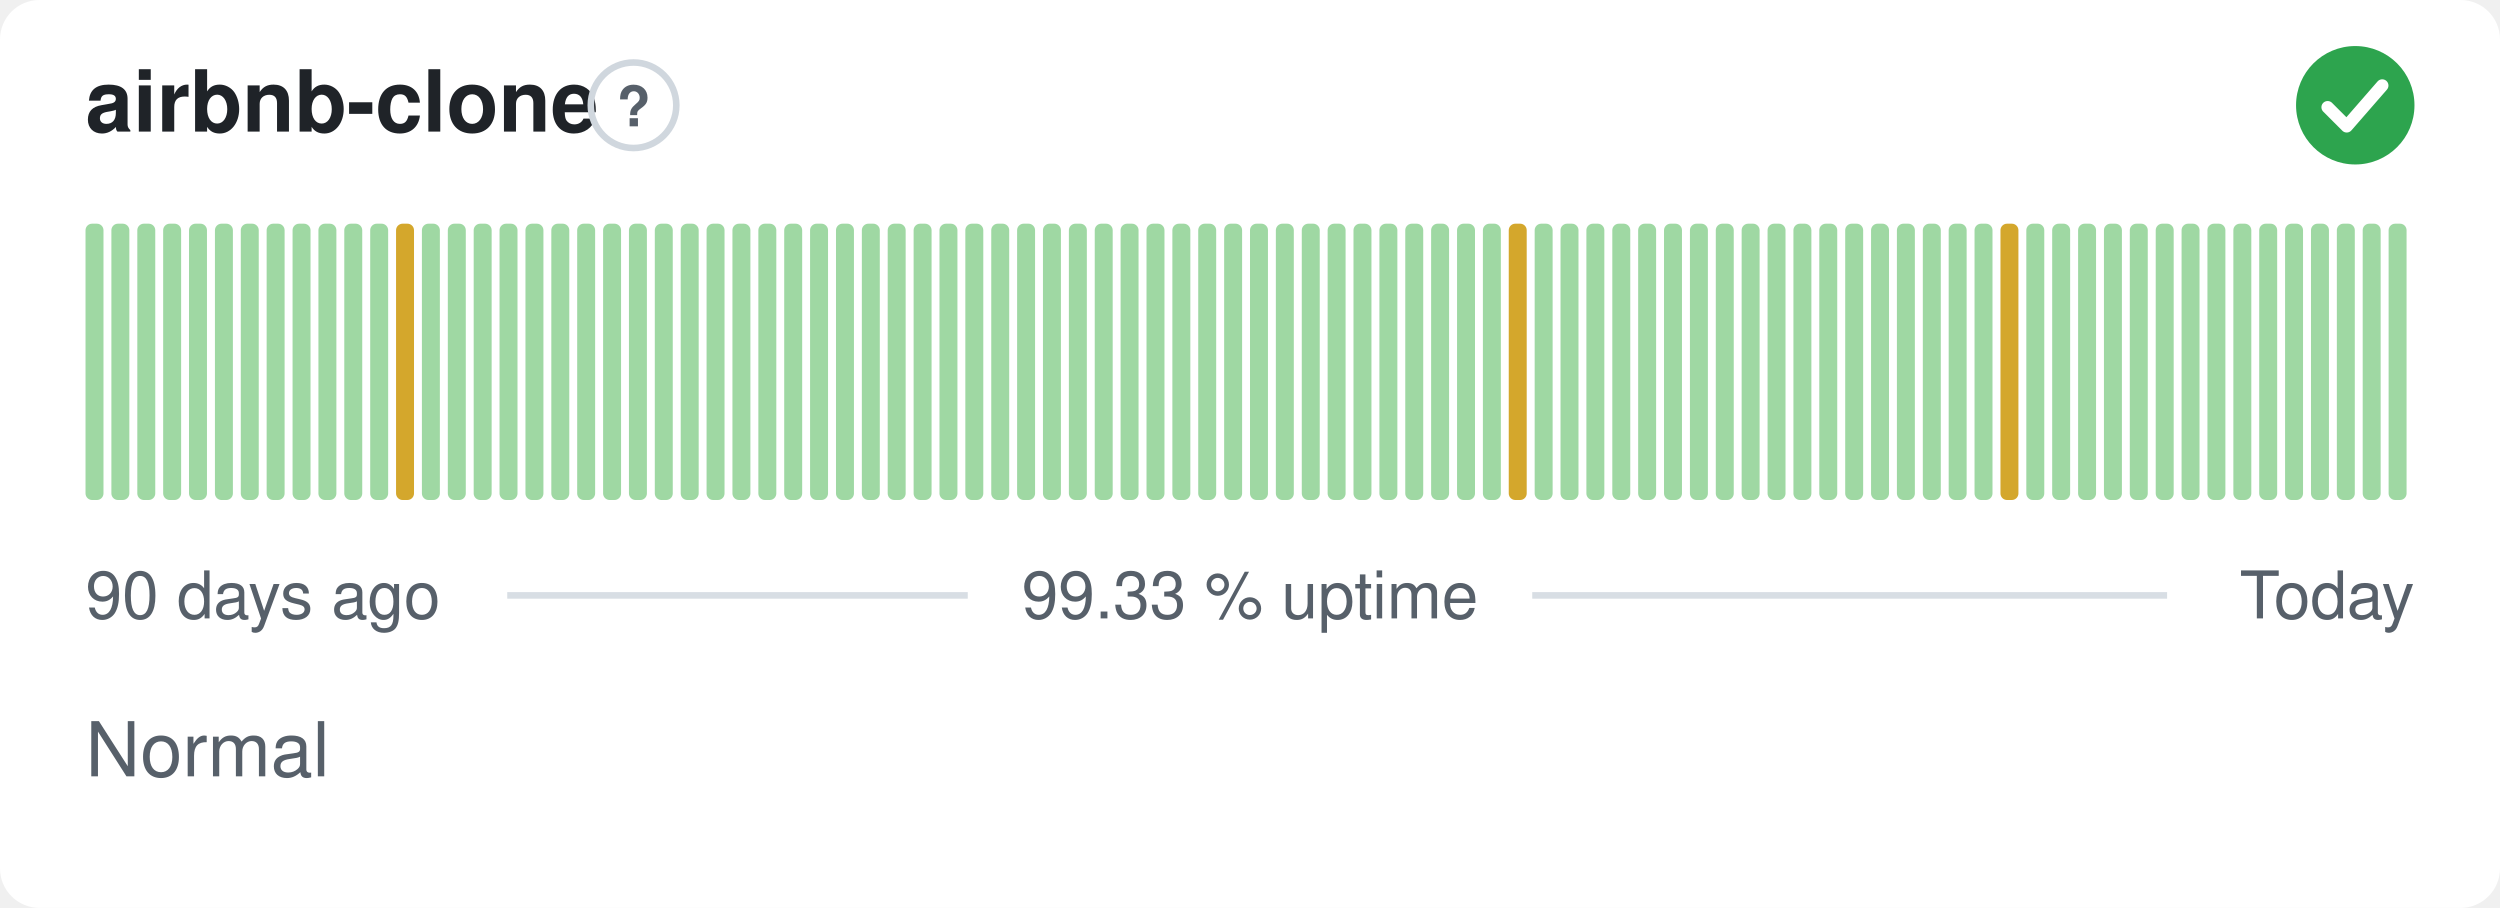
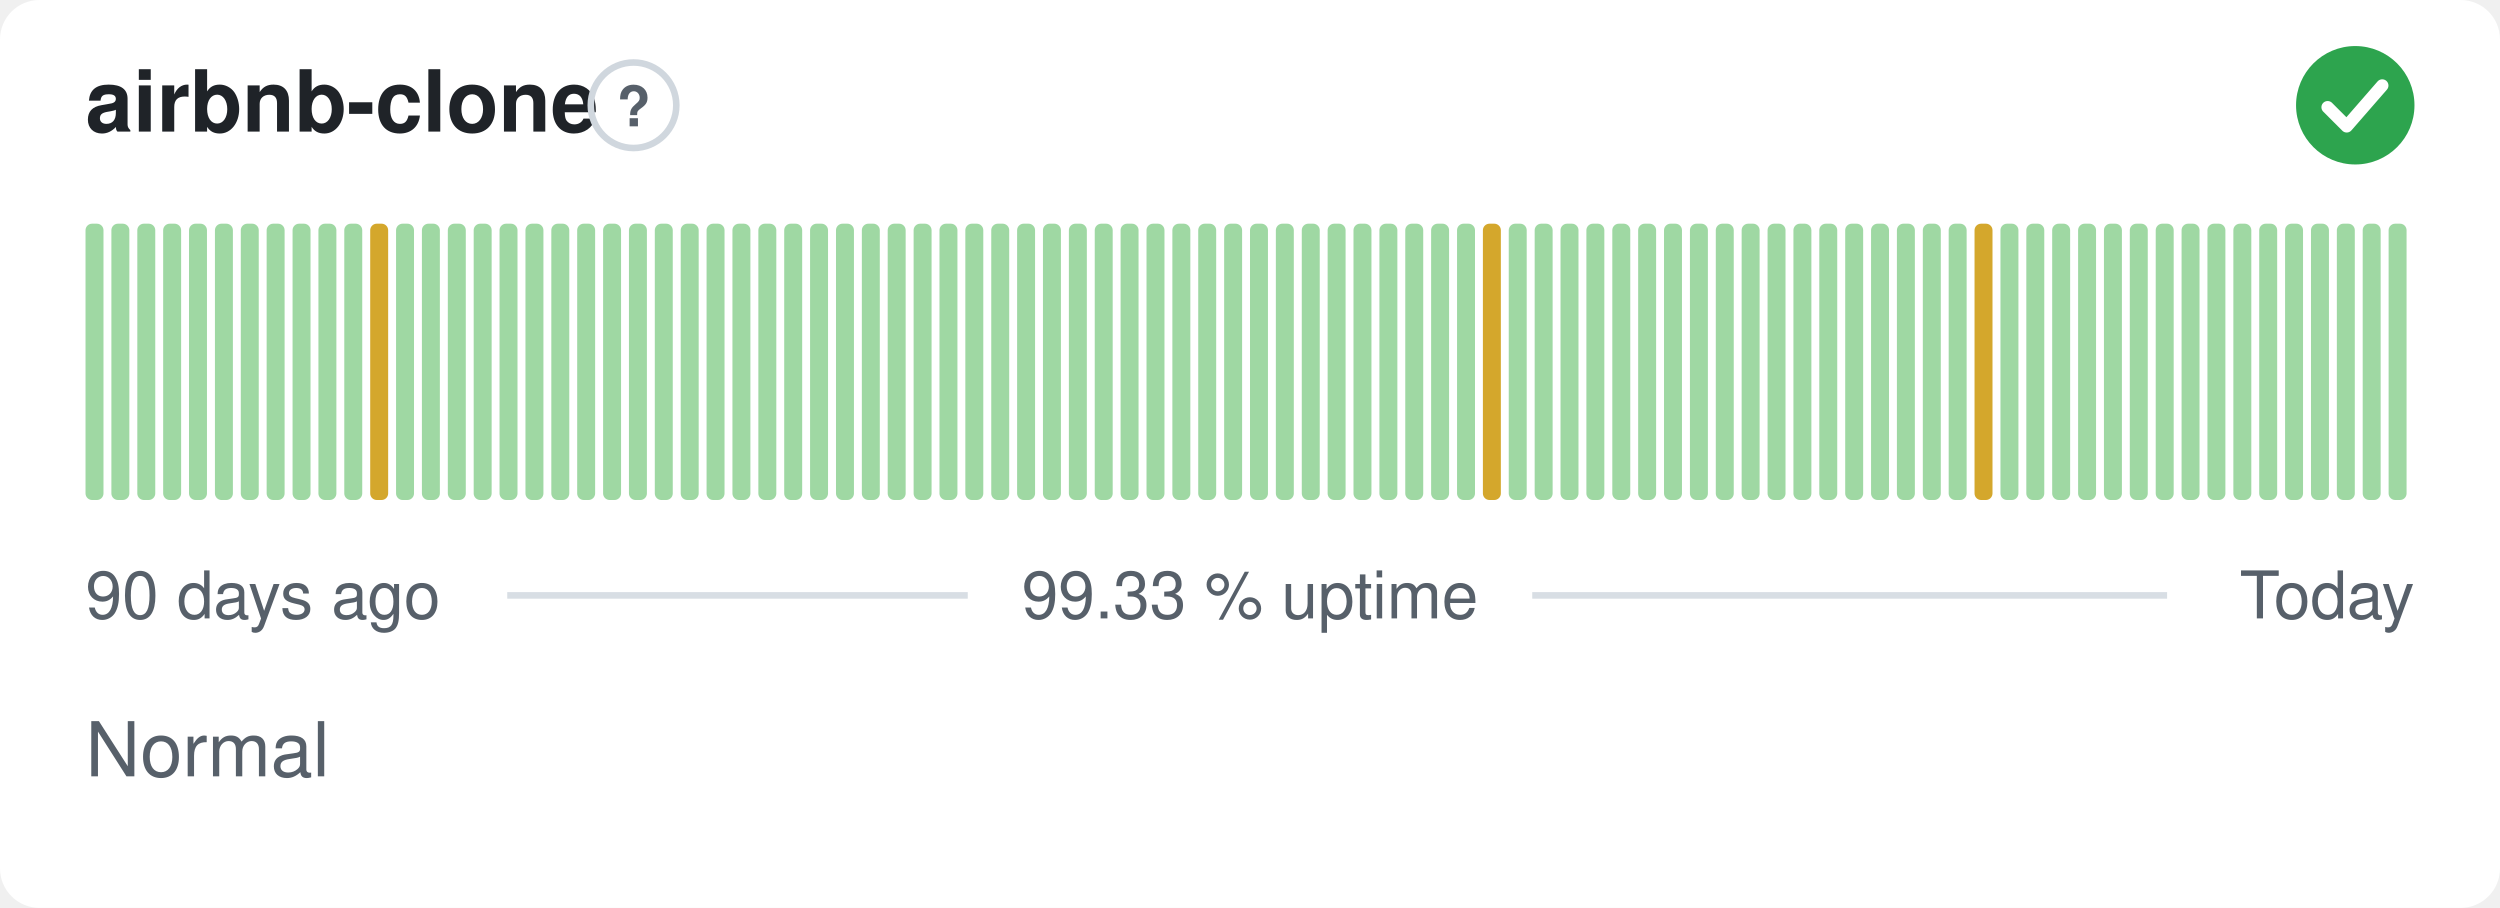
<svg xmlns="http://www.w3.org/2000/svg" width="380" height="138" viewBox="0 0 380 138" role="img" aria-label="airbnb-clone: Normal, 99.33 % uptime over the last 90 days" font-family="-apple-system,BlinkMacSystemFont,'Segoe UI',Helvetica,Arial,sans-serif">
  <style>
    @media (prefers-color-scheme: dark) {
      .bg { fill: #0d1117 }
      .title { fill: #e6edf3 }
      .muted { fill: #8b949e }
      .hint { stroke: #30363d }
      .rule { stroke: #30363d }
      .nodata { fill: #21262d }
    }
  </style>
  <rect class="bg" width="380" height="138" rx="6" fill="#ffffff" />
  <text class="title" x="13" y="20" font-size="13" font-weight="600" fill="#1f2328">airbnb-clone</text>
  <circle class="hint" cx="96.3" cy="16" r="6.5" fill="none" stroke="#d0d7de" stroke-width="1" />
  <text class="muted" x="96.3" y="19.2" text-anchor="middle" font-size="8.5" font-weight="700" fill="#57606a">?</text>
  <circle cx="358" cy="16" r="9" fill="#2da44e" />
  <path d="M353.80 16.30l2.90 2.90 5.40 -6.20" fill="none" stroke="#fff" stroke-width="1.89" stroke-linecap="round" stroke-linejoin="round" />
  <rect x="13.00" y="34.00" width="2.73" height="42.00" rx="1" fill="#9fd8a3" />
  <rect x="16.93" y="34.00" width="2.73" height="42.00" rx="1" fill="#9fd8a3" />
  <rect x="20.87" y="34.00" width="2.73" height="42.00" rx="1" fill="#9fd8a3" />
  <rect x="24.80" y="34.00" width="2.73" height="42.00" rx="1" fill="#9fd8a3" />
  <rect x="28.73" y="34.00" width="2.73" height="42.00" rx="1" fill="#9fd8a3" />
  <rect x="32.67" y="34.00" width="2.73" height="42.00" rx="1" fill="#9fd8a3" />
  <rect x="36.60" y="34.00" width="2.73" height="42.00" rx="1" fill="#9fd8a3" />
  <rect x="40.53" y="34.00" width="2.73" height="42.00" rx="1" fill="#9fd8a3" />
  <rect x="44.47" y="34.00" width="2.73" height="42.00" rx="1" fill="#9fd8a3" />
  <rect x="48.40" y="34.00" width="2.73" height="42.00" rx="1" fill="#9fd8a3" />
  <rect x="52.33" y="34.00" width="2.73" height="42.00" rx="1" fill="#9fd8a3" />
-   <rect x="56.27" y="34.00" width="2.73" height="42.00" rx="1" fill="#9fd8a3" />
-   <rect x="60.20" y="34.00" width="2.73" height="42.00" rx="1" fill="#d4a72c" />
+   <rect x="56.27" y="34.00" width="2.73" height="42.00" rx="1" fill="#d4a72c" />
+   <rect x="60.20" y="34.00" width="2.73" height="42.00" rx="1" fill="#9fd8a3" />
  <rect x="64.13" y="34.00" width="2.73" height="42.00" rx="1" fill="#9fd8a3" />
  <rect x="68.07" y="34.00" width="2.73" height="42.00" rx="1" fill="#9fd8a3" />
  <rect x="72.00" y="34.00" width="2.73" height="42.00" rx="1" fill="#9fd8a3" />
  <rect x="75.93" y="34.00" width="2.73" height="42.00" rx="1" fill="#9fd8a3" />
  <rect x="79.87" y="34.00" width="2.73" height="42.00" rx="1" fill="#9fd8a3" />
  <rect x="83.80" y="34.00" width="2.73" height="42.00" rx="1" fill="#9fd8a3" />
  <rect x="87.73" y="34.00" width="2.73" height="42.00" rx="1" fill="#9fd8a3" />
  <rect x="91.67" y="34.00" width="2.73" height="42.00" rx="1" fill="#9fd8a3" />
  <rect x="95.60" y="34.00" width="2.73" height="42.00" rx="1" fill="#9fd8a3" />
  <rect x="99.53" y="34.00" width="2.73" height="42.00" rx="1" fill="#9fd8a3" />
  <rect x="103.47" y="34.00" width="2.73" height="42.00" rx="1" fill="#9fd8a3" />
  <rect x="107.40" y="34.00" width="2.73" height="42.00" rx="1" fill="#9fd8a3" />
  <rect x="111.33" y="34.00" width="2.73" height="42.00" rx="1" fill="#9fd8a3" />
  <rect x="115.27" y="34.00" width="2.73" height="42.00" rx="1" fill="#9fd8a3" />
  <rect x="119.20" y="34.00" width="2.73" height="42.00" rx="1" fill="#9fd8a3" />
  <rect x="123.13" y="34.00" width="2.73" height="42.00" rx="1" fill="#9fd8a3" />
  <rect x="127.07" y="34.00" width="2.73" height="42.00" rx="1" fill="#9fd8a3" />
  <rect x="131.00" y="34.00" width="2.73" height="42.00" rx="1" fill="#9fd8a3" />
  <rect x="134.93" y="34.00" width="2.73" height="42.00" rx="1" fill="#9fd8a3" />
  <rect x="138.87" y="34.00" width="2.73" height="42.00" rx="1" fill="#9fd8a3" />
  <rect x="142.80" y="34.00" width="2.73" height="42.00" rx="1" fill="#9fd8a3" />
  <rect x="146.73" y="34.00" width="2.73" height="42.00" rx="1" fill="#9fd8a3" />
  <rect x="150.67" y="34.00" width="2.73" height="42.00" rx="1" fill="#9fd8a3" />
  <rect x="154.60" y="34.00" width="2.73" height="42.00" rx="1" fill="#9fd8a3" />
  <rect x="158.53" y="34.00" width="2.73" height="42.00" rx="1" fill="#9fd8a3" />
  <rect x="162.47" y="34.00" width="2.73" height="42.00" rx="1" fill="#9fd8a3" />
  <rect x="166.40" y="34.00" width="2.73" height="42.00" rx="1" fill="#9fd8a3" />
  <rect x="170.33" y="34.00" width="2.73" height="42.00" rx="1" fill="#9fd8a3" />
  <rect x="174.27" y="34.00" width="2.73" height="42.00" rx="1" fill="#9fd8a3" />
  <rect x="178.20" y="34.00" width="2.73" height="42.00" rx="1" fill="#9fd8a3" />
  <rect x="182.13" y="34.00" width="2.73" height="42.00" rx="1" fill="#9fd8a3" />
  <rect x="186.07" y="34.00" width="2.73" height="42.00" rx="1" fill="#9fd8a3" />
  <rect x="190.00" y="34.00" width="2.73" height="42.00" rx="1" fill="#9fd8a3" />
  <rect x="193.93" y="34.00" width="2.73" height="42.00" rx="1" fill="#9fd8a3" />
  <rect x="197.87" y="34.00" width="2.73" height="42.00" rx="1" fill="#9fd8a3" />
  <rect x="201.80" y="34.00" width="2.73" height="42.00" rx="1" fill="#9fd8a3" />
  <rect x="205.73" y="34.00" width="2.73" height="42.00" rx="1" fill="#9fd8a3" />
  <rect x="209.67" y="34.00" width="2.73" height="42.00" rx="1" fill="#9fd8a3" />
  <rect x="213.60" y="34.00" width="2.73" height="42.00" rx="1" fill="#9fd8a3" />
  <rect x="217.53" y="34.00" width="2.73" height="42.00" rx="1" fill="#9fd8a3" />
  <rect x="221.47" y="34.00" width="2.73" height="42.00" rx="1" fill="#9fd8a3" />
-   <rect x="225.40" y="34.00" width="2.73" height="42.00" rx="1" fill="#9fd8a3" />
-   <rect x="229.33" y="34.00" width="2.73" height="42.00" rx="1" fill="#d4a72c" />
+   <rect x="225.40" y="34.00" width="2.73" height="42.00" rx="1" fill="#d4a72c" />
+   <rect x="229.33" y="34.00" width="2.73" height="42.00" rx="1" fill="#9fd8a3" />
  <rect x="233.27" y="34.00" width="2.73" height="42.00" rx="1" fill="#9fd8a3" />
  <rect x="237.20" y="34.00" width="2.73" height="42.00" rx="1" fill="#9fd8a3" />
  <rect x="241.13" y="34.00" width="2.73" height="42.00" rx="1" fill="#9fd8a3" />
  <rect x="245.07" y="34.00" width="2.73" height="42.00" rx="1" fill="#9fd8a3" />
  <rect x="249.00" y="34.00" width="2.73" height="42.00" rx="1" fill="#9fd8a3" />
  <rect x="252.93" y="34.00" width="2.73" height="42.00" rx="1" fill="#9fd8a3" />
  <rect x="256.87" y="34.00" width="2.73" height="42.00" rx="1" fill="#9fd8a3" />
  <rect x="260.80" y="34.00" width="2.73" height="42.00" rx="1" fill="#9fd8a3" />
  <rect x="264.73" y="34.00" width="2.73" height="42.00" rx="1" fill="#9fd8a3" />
  <rect x="268.67" y="34.00" width="2.73" height="42.00" rx="1" fill="#9fd8a3" />
  <rect x="272.60" y="34.00" width="2.73" height="42.00" rx="1" fill="#9fd8a3" />
  <rect x="276.53" y="34.00" width="2.73" height="42.00" rx="1" fill="#9fd8a3" />
  <rect x="280.47" y="34.00" width="2.73" height="42.00" rx="1" fill="#9fd8a3" />
  <rect x="284.40" y="34.00" width="2.73" height="42.00" rx="1" fill="#9fd8a3" />
  <rect x="288.33" y="34.00" width="2.73" height="42.00" rx="1" fill="#9fd8a3" />
  <rect x="292.27" y="34.00" width="2.73" height="42.00" rx="1" fill="#9fd8a3" />
  <rect x="296.20" y="34.00" width="2.73" height="42.00" rx="1" fill="#9fd8a3" />
-   <rect x="300.13" y="34.00" width="2.73" height="42.00" rx="1" fill="#9fd8a3" />
-   <rect x="304.07" y="34.00" width="2.73" height="42.00" rx="1" fill="#d4a72c" />
+   <rect x="300.13" y="34.00" width="2.73" height="42.00" rx="1" fill="#d4a72c" />
+   <rect x="304.07" y="34.00" width="2.73" height="42.00" rx="1" fill="#9fd8a3" />
  <rect x="308.00" y="34.00" width="2.73" height="42.00" rx="1" fill="#9fd8a3" />
  <rect x="311.93" y="34.00" width="2.73" height="42.00" rx="1" fill="#9fd8a3" />
  <rect x="315.87" y="34.00" width="2.73" height="42.00" rx="1" fill="#9fd8a3" />
  <rect x="319.80" y="34.00" width="2.73" height="42.00" rx="1" fill="#9fd8a3" />
  <rect x="323.73" y="34.00" width="2.73" height="42.00" rx="1" fill="#9fd8a3" />
  <rect x="327.67" y="34.00" width="2.73" height="42.00" rx="1" fill="#9fd8a3" />
  <rect x="331.60" y="34.00" width="2.73" height="42.00" rx="1" fill="#9fd8a3" />
  <rect x="335.53" y="34.00" width="2.73" height="42.00" rx="1" fill="#9fd8a3" />
  <rect x="339.47" y="34.00" width="2.73" height="42.00" rx="1" fill="#9fd8a3" />
  <rect x="343.40" y="34.00" width="2.73" height="42.00" rx="1" fill="#9fd8a3" />
  <rect x="347.33" y="34.00" width="2.73" height="42.00" rx="1" fill="#9fd8a3" />
  <rect x="351.27" y="34.00" width="2.73" height="42.00" rx="1" fill="#9fd8a3" />
  <rect x="355.20" y="34.00" width="2.73" height="42.00" rx="1" fill="#9fd8a3" />
  <rect x="359.13" y="34.00" width="2.73" height="42.00" rx="1" fill="#9fd8a3" />
  <rect x="363.07" y="34.00" width="2.73" height="42.00" rx="1" fill="#9fd8a3" />
  <text class="muted" x="13" y="94" font-size="10" fill="#57606a">90 days ago</text>
  <text class="muted" x="190" y="94" text-anchor="middle" font-size="10" fill="#57606a">99.33 % uptime</text>
  <text class="muted" x="367" y="94" text-anchor="end" font-size="10" fill="#57606a">Today</text>
  <line class="rule" x1="77.1" y1="90.5" x2="147.1" y2="90.5" stroke="#d8dee4" stroke-width="1" />
  <line class="rule" x1="232.9" y1="90.5" x2="329.4" y2="90.5" stroke="#d8dee4" stroke-width="1" />
  <text class="muted" x="13" y="118" font-size="11.5" fill="#57606a">Normal</text>
</svg>
